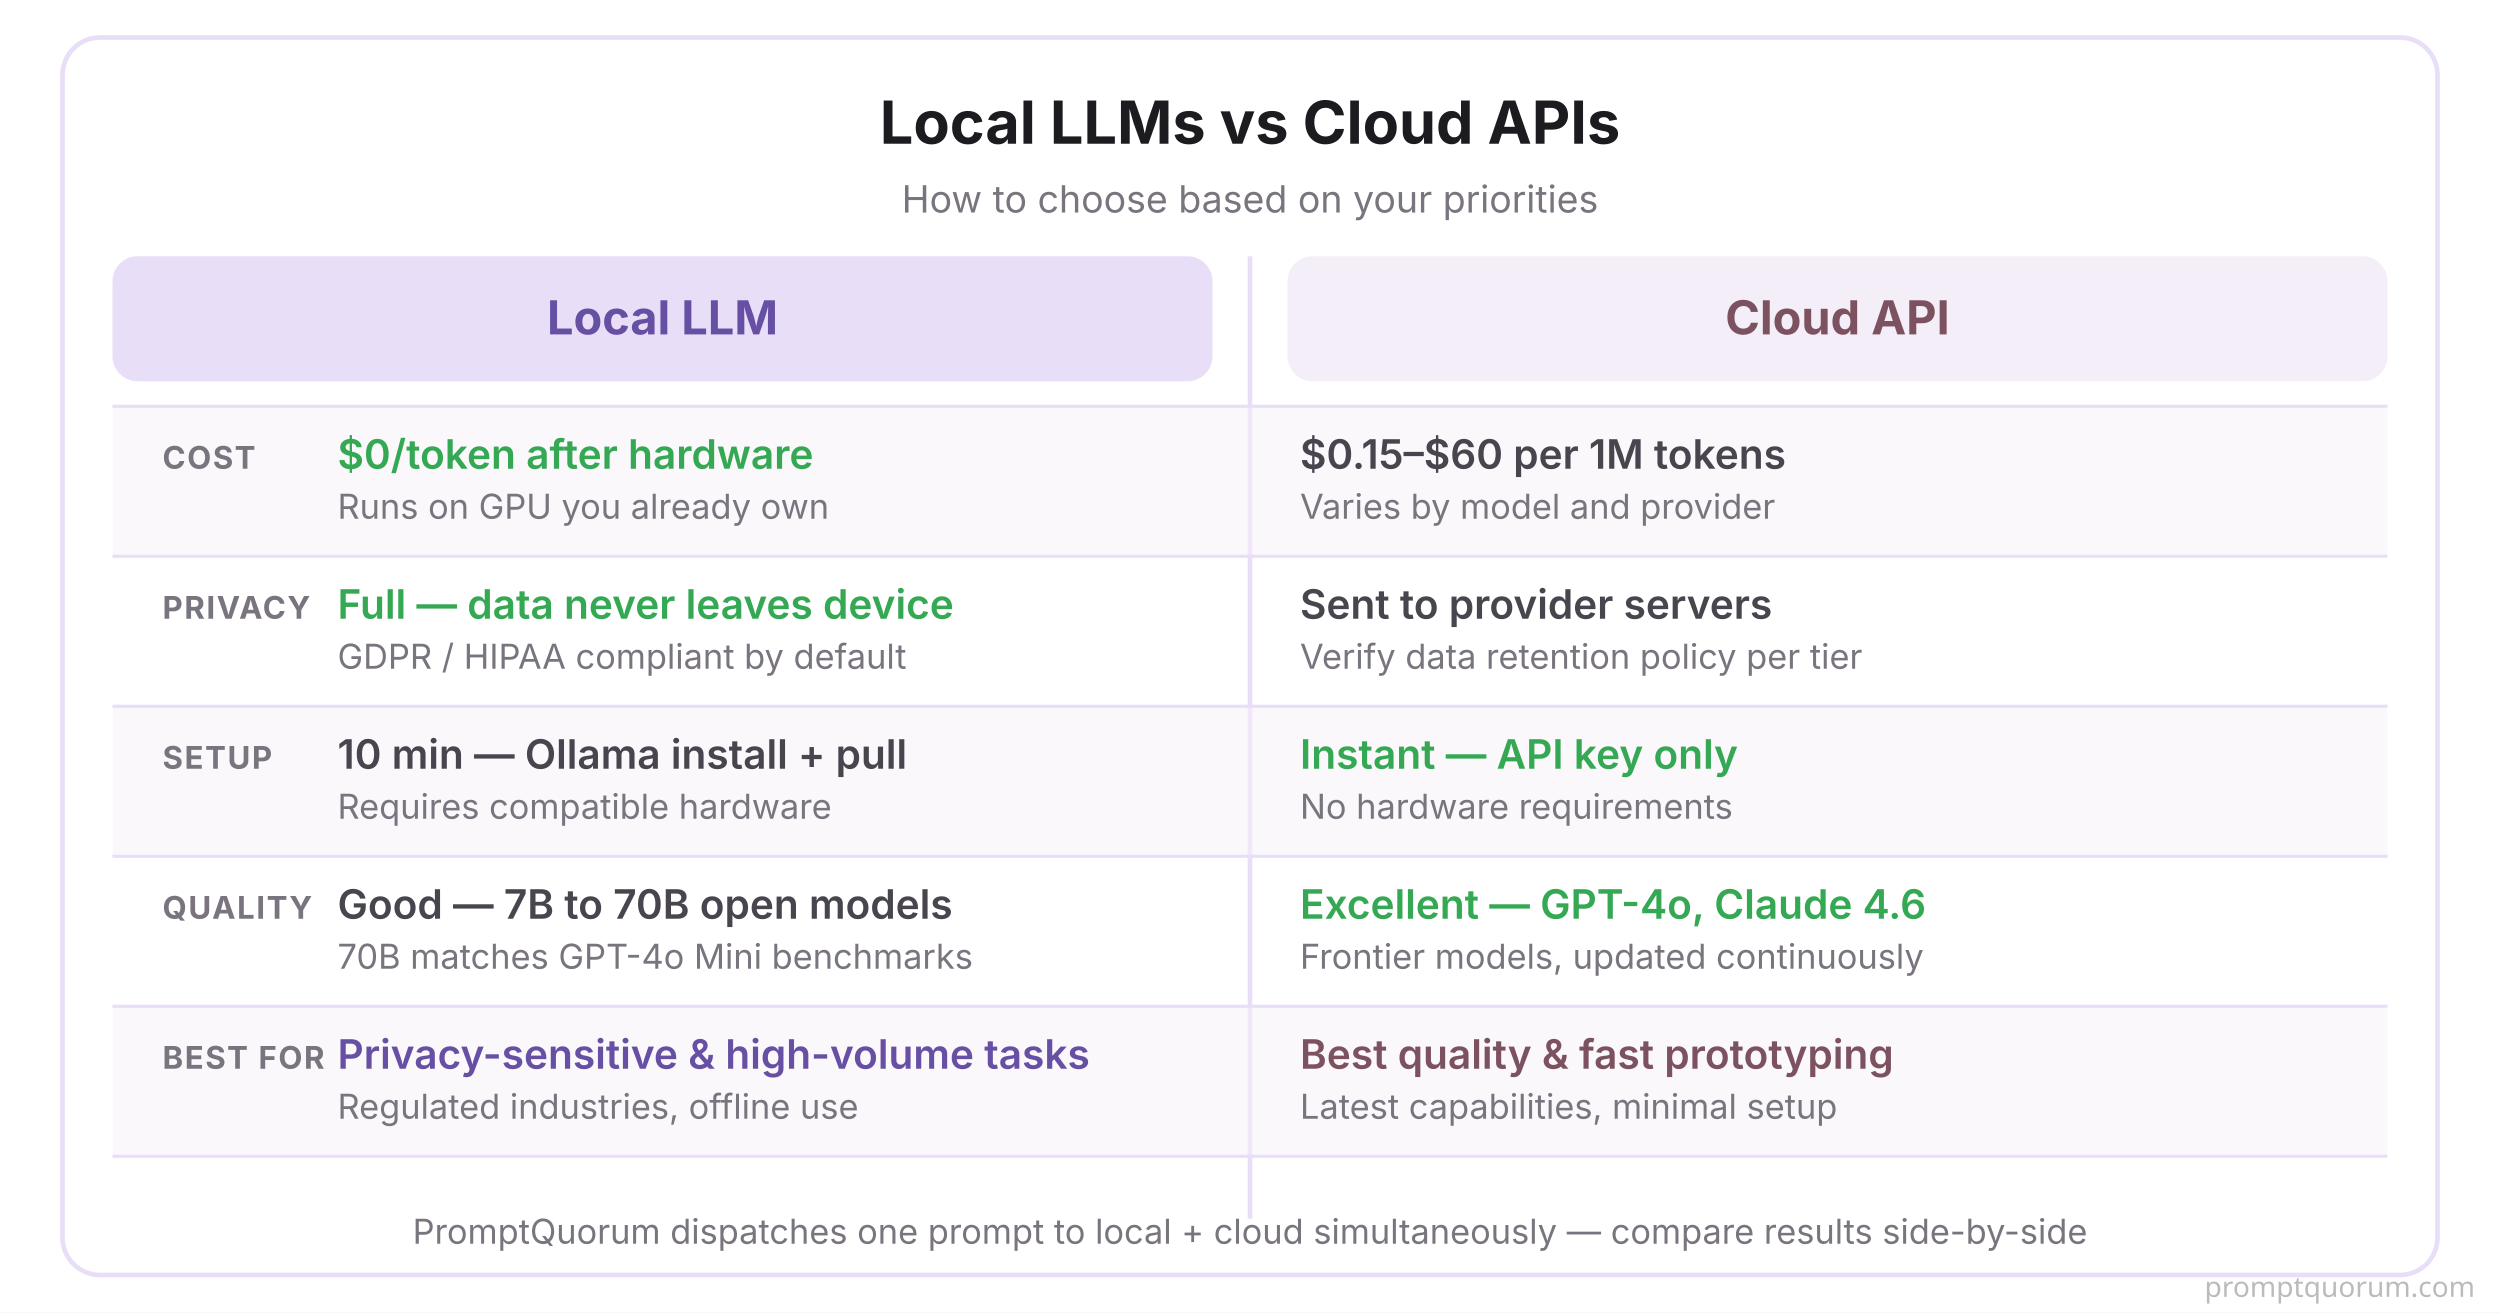
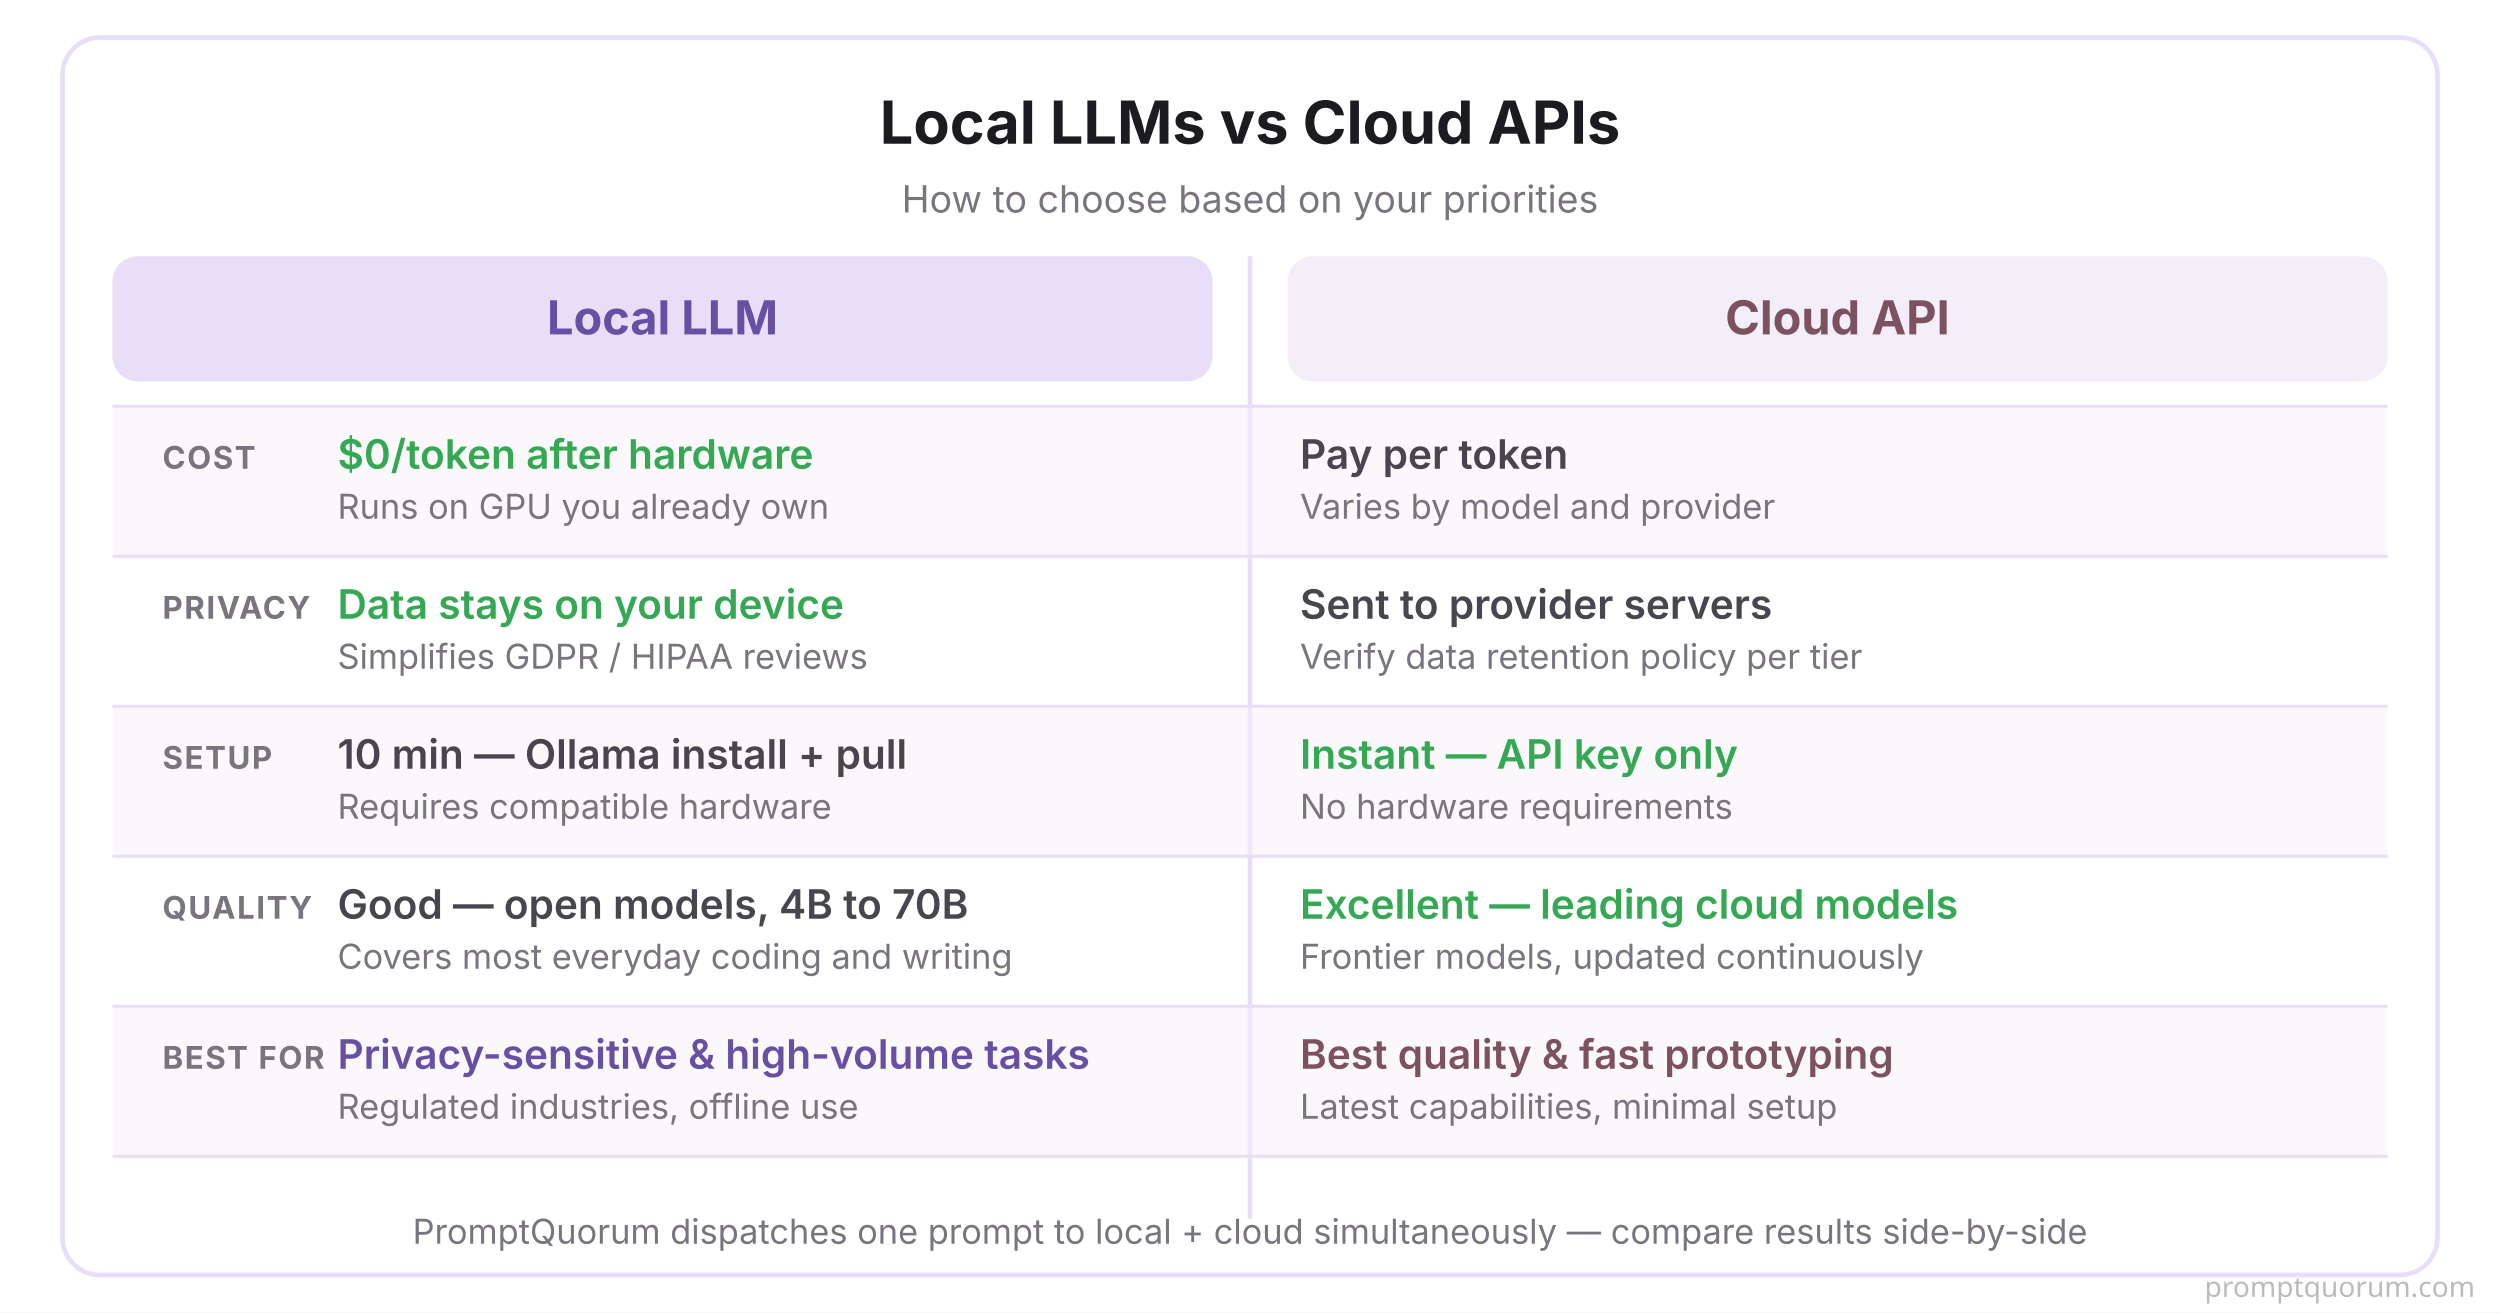
<svg xmlns="http://www.w3.org/2000/svg" viewBox="0 0 800 420">
  <rect width="800" height="420" fill="#FFFFFF" />
  <rect x="20" y="12" width="760" height="396" rx="12" fill="#FFFFFF" stroke="#E8DEF8" stroke-width="1.5" />
  <text x="400" y="46" font-family="system-ui,-apple-system,sans-serif" font-size="19" font-weight="700" fill="#1C1B1F" text-anchor="middle">Local LLMs vs Cloud APIs</text>
  <text x="400" y="68" font-family="system-ui,-apple-system,sans-serif" font-size="12" fill="#79747E" text-anchor="middle">How to choose based on your priorities</text>
  <rect x="36" y="82" width="352" height="40" rx="8" fill="#E8DEF8" />
  <rect x="412" y="82" width="352" height="40" rx="8" fill="#F3EEF7" />
  <text x="212" y="107" font-family="system-ui,-apple-system,sans-serif" font-size="15" font-weight="700" fill="#6750A4" text-anchor="middle">Local LLM</text>
  <text x="588" y="107" font-family="system-ui,-apple-system,sans-serif" font-size="15" font-weight="700" fill="#7D5260" text-anchor="middle">Cloud API</text>
  <line x1="400" y1="82" x2="400" y2="390" stroke="#E8DEF8" stroke-width="1.5" />
  <rect x="36" y="130" width="728" height="48" rx="0" fill="#F7F2FA" opacity="0.5" />
  <rect x="36" y="226" width="728" height="48" rx="0" fill="#F7F2FA" opacity="0.5" />
  <rect x="36" y="322" width="728" height="48" rx="0" fill="#F7F2FA" opacity="0.5" />
  <line x1="36" y1="130" x2="764" y2="130" stroke="#E8DEF8" stroke-width="1" />
  <line x1="36" y1="178" x2="764" y2="178" stroke="#E8DEF8" stroke-width="1" />
  <line x1="36" y1="226" x2="764" y2="226" stroke="#E8DEF8" stroke-width="1" />
  <line x1="36" y1="274" x2="764" y2="274" stroke="#E8DEF8" stroke-width="1" />
  <line x1="36" y1="322" x2="764" y2="322" stroke="#E8DEF8" stroke-width="1" />
  <line x1="36" y1="370" x2="764" y2="370" stroke="#E8DEF8" stroke-width="1" />
  <text x="52" y="150" font-family="system-ui,-apple-system,sans-serif" font-size="10" font-weight="700" fill="#79747E" letter-spacing="0.5">COST</text>
  <text x="52" y="198" font-family="system-ui,-apple-system,sans-serif" font-size="10" font-weight="700" fill="#79747E" letter-spacing="0.5">PRIVACY</text>
  <text x="52" y="246" font-family="system-ui,-apple-system,sans-serif" font-size="10" font-weight="700" fill="#79747E" letter-spacing="0.5">SETUP</text>
  <text x="52" y="294" font-family="system-ui,-apple-system,sans-serif" font-size="10" font-weight="700" fill="#79747E" letter-spacing="0.5">QUALITY</text>
  <text x="52" y="342" font-family="system-ui,-apple-system,sans-serif" font-size="10" font-weight="700" fill="#79747E" letter-spacing="0.5">BEST FOR</text>
  <text x="108" y="150" font-family="system-ui,-apple-system,sans-serif" font-size="13" font-weight="600" fill="#34A853">$0/token after hardware</text>
  <text x="108" y="166" font-family="system-ui,-apple-system,sans-serif" font-size="11" fill="#79747E">Runs on GPU you already own</text>
-   <text x="416" y="150" font-family="system-ui,-apple-system,sans-serif" font-size="13" font-weight="600" fill="#49454F">$0.15–$60 per 1M tokens</text>
+   <text x="416" y="150" font-family="system-ui,-apple-system,sans-serif" font-size="13" font-weight="600" fill="#49454F">Pay per token</text>
  <text x="416" y="166" font-family="system-ui,-apple-system,sans-serif" font-size="11" fill="#79747E">Varies by model and provider</text>
-   <text x="108" y="198" font-family="system-ui,-apple-system,sans-serif" font-size="13" font-weight="600" fill="#34A853">Full — data never leaves device</text>
-   <text x="108" y="214" font-family="system-ui,-apple-system,sans-serif" font-size="11" fill="#79747E">GDPR / HIPAA compliant by default</text>
+   <text x="108" y="198" font-family="system-ui,-apple-system,sans-serif" font-size="13" font-weight="600" fill="#34A853">Data stays on your device</text>
+   <text x="108" y="214" font-family="system-ui,-apple-system,sans-serif" font-size="11" fill="#79747E">Simplifies GDPR / HIPAA reviews</text>
  <text x="416" y="198" font-family="system-ui,-apple-system,sans-serif" font-size="13" font-weight="600" fill="#49454F">Sent to provider servers</text>
  <text x="416" y="214" font-family="system-ui,-apple-system,sans-serif" font-size="11" fill="#79747E">Verify data retention policy per tier</text>
  <text x="108" y="246" font-family="system-ui,-apple-system,sans-serif" font-size="13" font-weight="600" fill="#49454F">10 min — Ollama install + pull</text>
  <text x="108" y="262" font-family="system-ui,-apple-system,sans-serif" font-size="11" fill="#79747E">Requires compatible hardware</text>
  <text x="416" y="246" font-family="system-ui,-apple-system,sans-serif" font-size="13" font-weight="600" fill="#34A853">Instant — API key only</text>
  <text x="416" y="262" font-family="system-ui,-apple-system,sans-serif" font-size="11" fill="#79747E">No hardware requirements</text>
-   <text x="108" y="294" font-family="system-ui,-apple-system,sans-serif" font-size="13" font-weight="600" fill="#49454F">Good — 7B to 70B open models</text>
-   <text x="108" y="310" font-family="system-ui,-apple-system,sans-serif" font-size="11" fill="#79747E">70B matches GPT-4o Mini benchmarks</text>
-   <text x="416" y="294" font-family="system-ui,-apple-system,sans-serif" font-size="13" font-weight="600" fill="#34A853">Excellent — GPT-4o, Claude 4.6</text>
+   <text x="108" y="294" font-family="system-ui,-apple-system,sans-serif" font-size="13" font-weight="600" fill="#49454F">Good — open models, 4B to 70B</text>
+   <text x="108" y="310" font-family="system-ui,-apple-system,sans-serif" font-size="11" fill="#79747E">Covers most everyday coding and writing</text>
+   <text x="416" y="294" font-family="system-ui,-apple-system,sans-serif" font-size="13" font-weight="600" fill="#34A853">Excellent — leading cloud models</text>
  <text x="416" y="310" font-family="system-ui,-apple-system,sans-serif" font-size="11" fill="#79747E">Frontier models, updated continuously</text>
  <text x="108" y="342" font-family="system-ui,-apple-system,sans-serif" font-size="13" font-weight="600" fill="#6750A4">Privacy-sensitive &amp; high-volume tasks</text>
  <text x="108" y="358" font-family="system-ui,-apple-system,sans-serif" font-size="11" fill="#79747E">Regulated industries, offline use</text>
  <text x="416" y="342" font-family="system-ui,-apple-system,sans-serif" font-size="13" font-weight="600" fill="#7D5260">Best quality &amp; fast prototyping</text>
  <text x="416" y="358" font-family="system-ui,-apple-system,sans-serif" font-size="11" fill="#79747E">Latest capabilities, minimal setup</text>
  <text x="400" y="398" font-family="system-ui,-apple-system,sans-serif" font-size="11" fill="#79747E" text-anchor="middle">PromptQuorum dispatches one prompt to local + cloud simultaneously — compare results side-by-side</text>
  <text x="792" y="415" font-family="system-ui,sans-serif" font-size="9" fill="#BBBBBB" text-anchor="end">promptquorum.com</text>
</svg>
